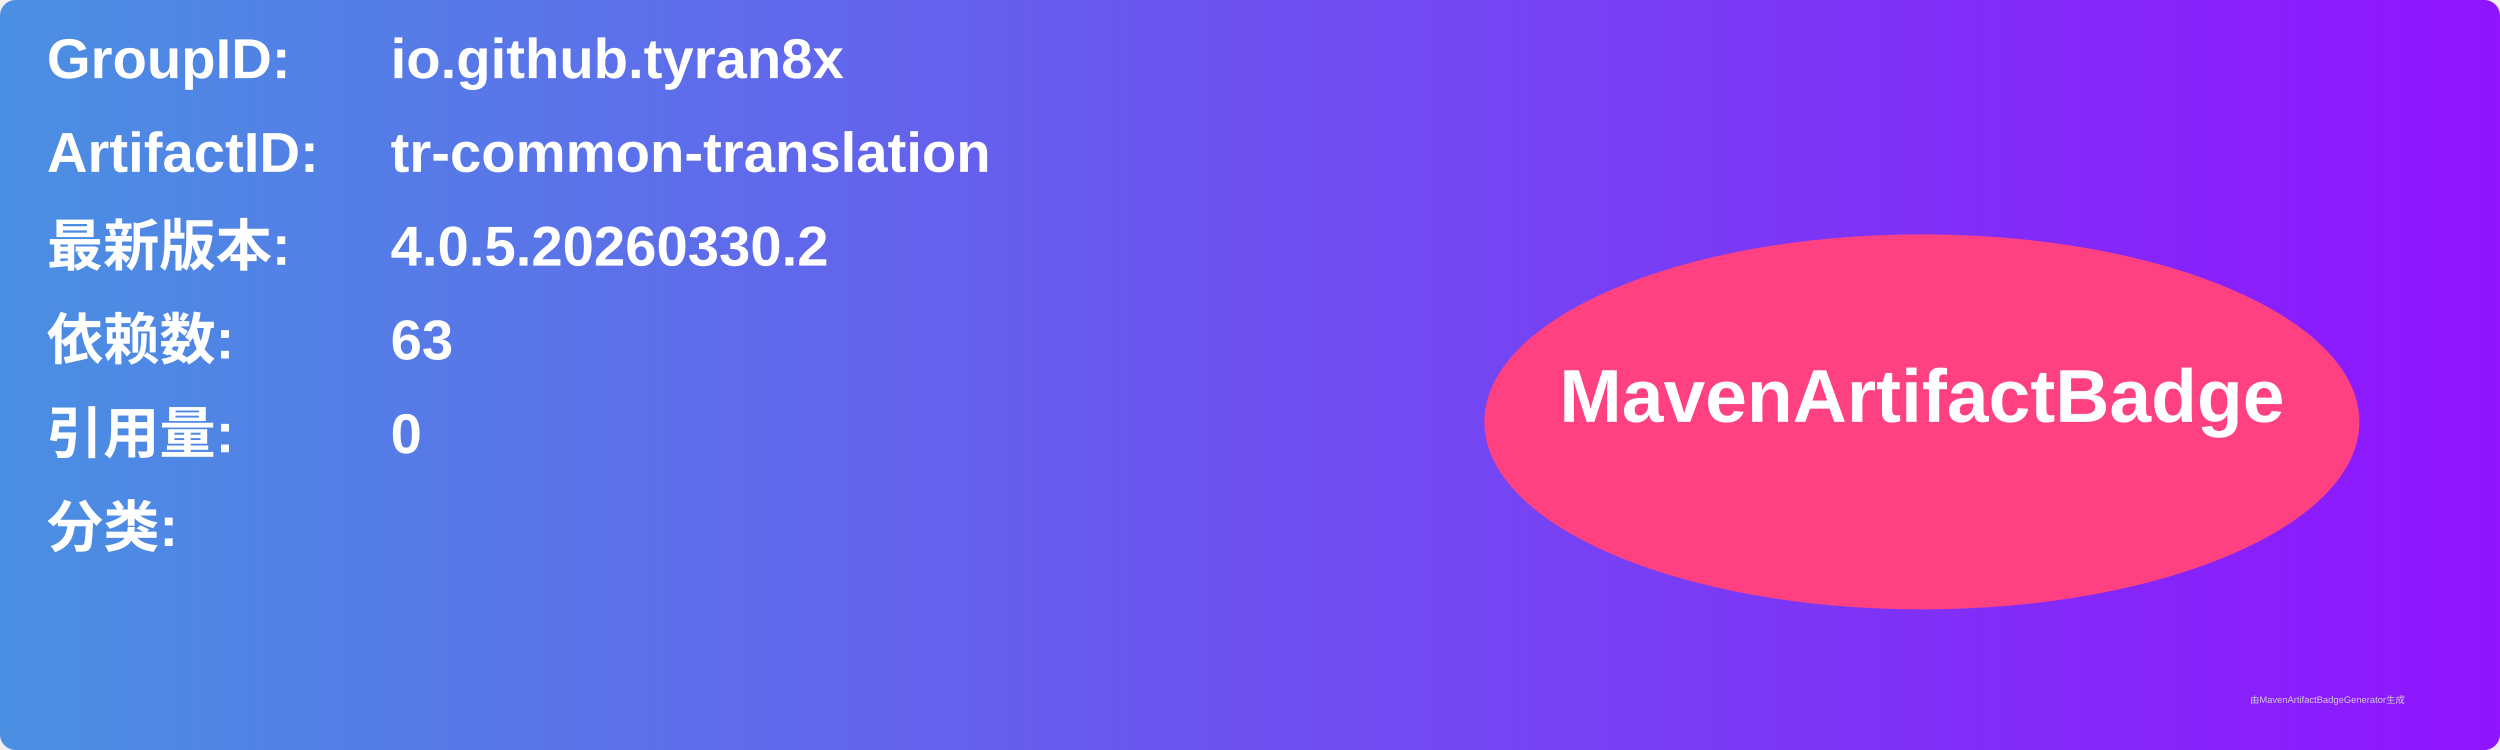
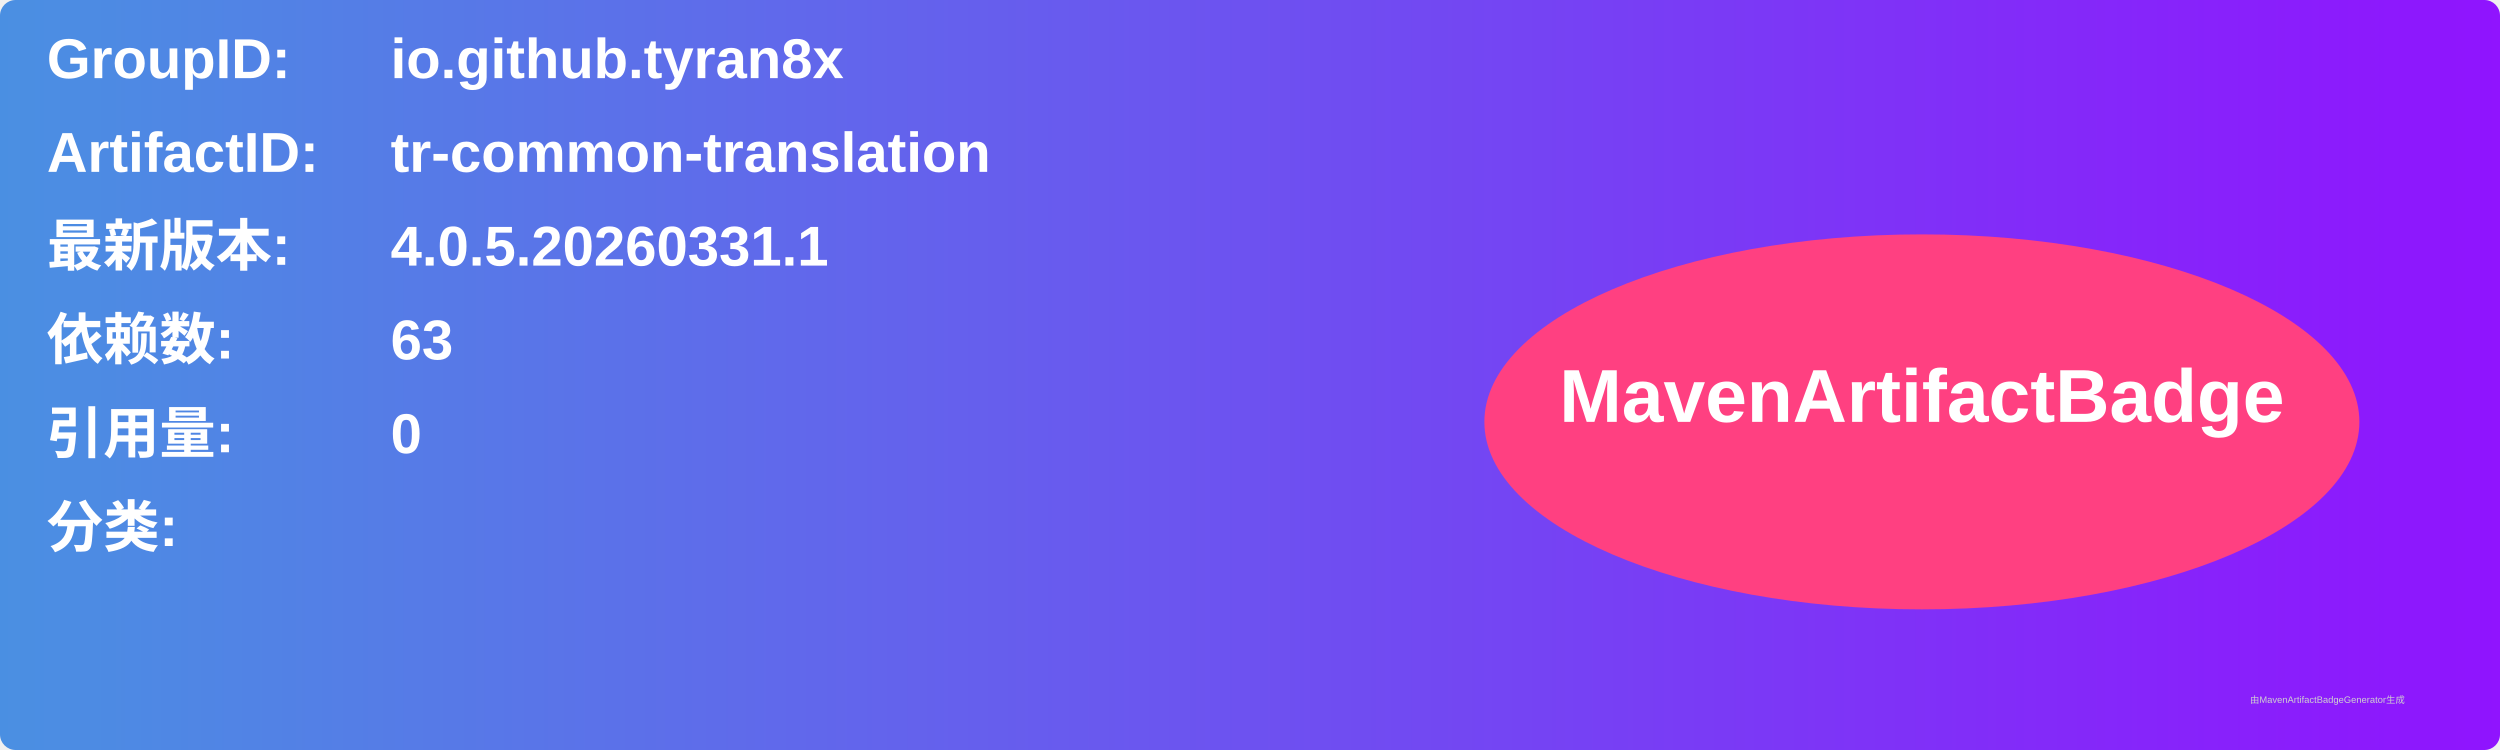
<svg xmlns="http://www.w3.org/2000/svg" width="800" height="240" viewBox="0 0 800 240">
  <linearGradient id="grad" x1="0%" y1="0%" x2="100%" y2="0%">
    <stop offset="0%" stop-color="#4a90e2" />
    <stop offset="100%" stop-color="#9013fe" />
  </linearGradient>
  <rect width="100%" height="100%" rx="5" ry="5" fill="url(#grad)" />
  <g transform="translate(15, 15)">
    <text x="0" y="10" font-family="Arial" font-size="18" fill="white" font-weight="bold" width="260">GroupID:</text>
    <text x="110" y="10" font-family="Arial" font-size="18" fill="white" font-weight="bold" width="460">io.github.tyran8x</text>
    <text x="0" y="40" font-family="Arial" font-size="18" fill="white" font-weight="bold" width="260">ArtifactID:</text>
    <text x="110" y="40" font-family="Arial" font-size="18" fill="white" font-weight="bold" width="460">tr-common-translation</text>
    <text x="0" y="70" font-family="Arial" font-size="18" fill="white" font-weight="bold">最新版本:</text>
    <text x="110" y="70" font-family="Arial" font-size="18" fill="white" font-weight="bold">
-       <tspan font-weight="bold">4.0.5.20260330.2</tspan>
+       <tspan font-weight="bold">4.0.5.20260331.1</tspan>
    </text>
    <text x="0" y="100" font-family="Arial" font-size="18" fill="white" font-weight="bold">依赖数: </text>
    <text x="110" y="100" font-family="Arial" font-size="18" fill="white">
      <tspan font-weight="bold">63</tspan>
    </text>
    <text x="0" y="130" font-family="Arial" font-size="18" fill="white" font-weight="bold">引用量: </text>
    <text x="110" y="130" font-family="Arial" font-size="18" fill="white">
      <tspan font-weight="bold">0</tspan>
    </text>
    <text x="0" y="160" font-family="Arial" font-size="18" fill="white" font-weight="bold">分类:</text>
    <text x="10" y="190" font-family="Arial" font-size="10" fill="white">
      <tspan font-weight="bold" />
    </text>
    <ellipse cx="600" cy="120" rx="140" ry="60" fill="#ff4081" />
    <text x="600" y="120" text-anchor="middle" font-family="Arial" font-size="24" fill="white" font-weight="bold">MavenArtifactBadge</text>
  </g>
  <text x="720" y="225" font-family="Arial" font-size="3" fill="#d0d0d0">由MavenArtifactBadgeGenerator生成</text>
</svg>
